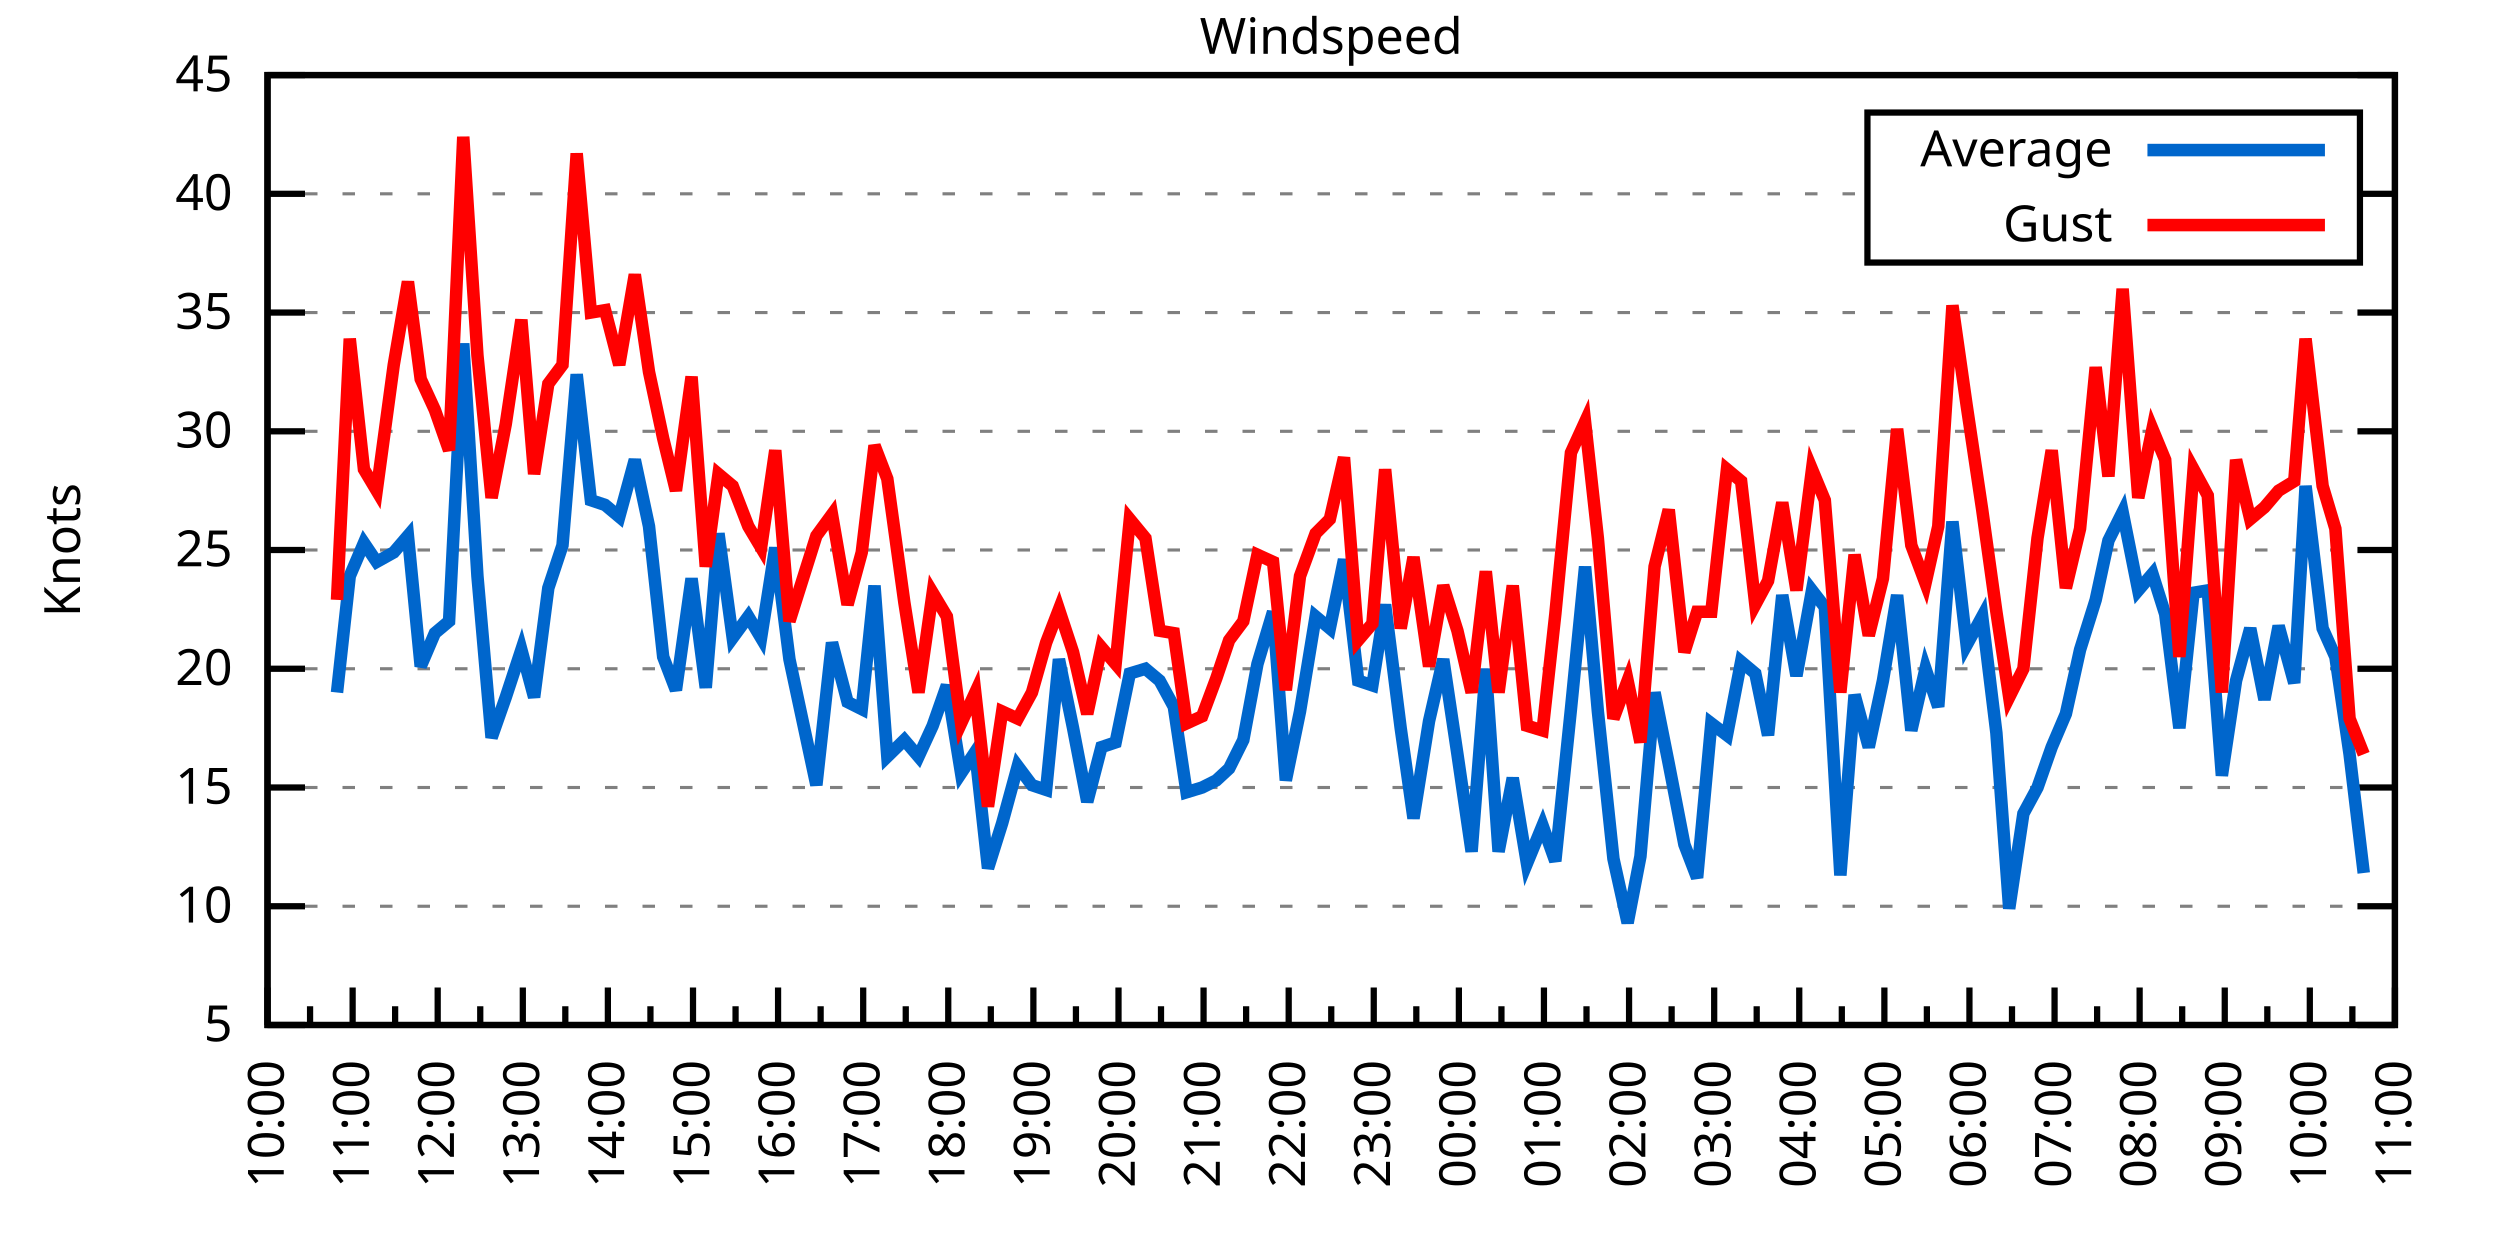
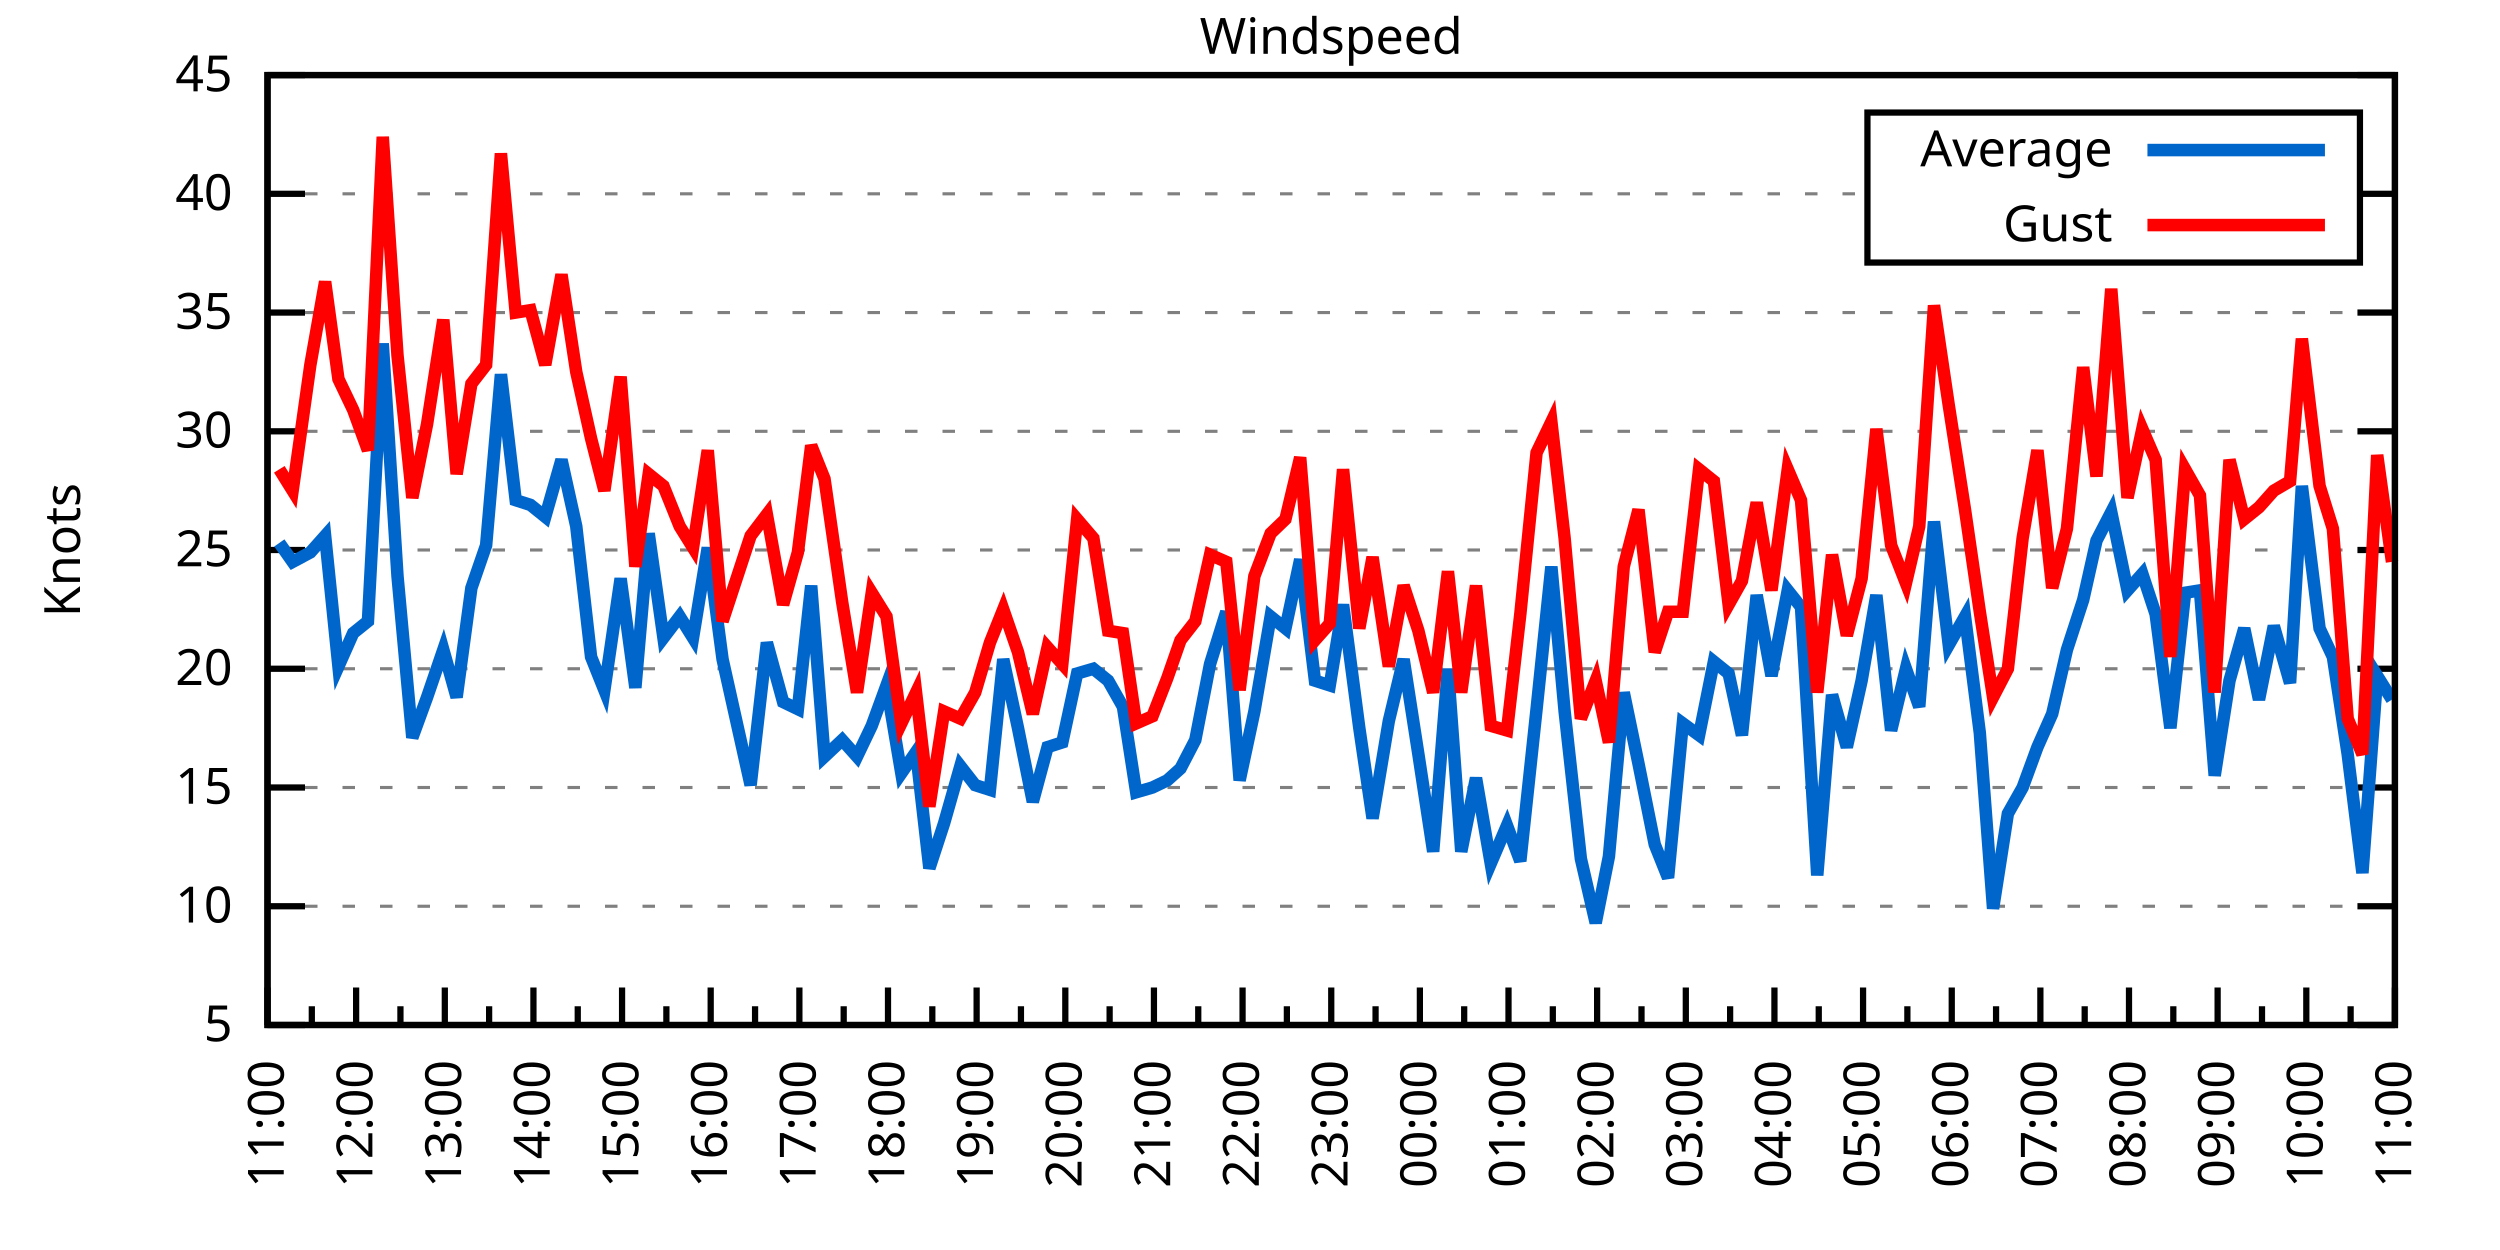
<svg xmlns="http://www.w3.org/2000/svg" xmlns:xlink="http://www.w3.org/1999/xlink" width="400" height="200" viewBox="0 0 400 200">
  <g id="gnuplot_canvas">
    <rect x="0" y="0" width="400" height="200" fill="none" />
    <defs>
      <circle id="gpDot" r="0.5" stroke-width="0.5" stroke="currentColor" />
      <path id="gpPt0" stroke-width="0.333" stroke="currentColor" d="M-1,0 h2 M0,-1 v2" />
      <path id="gpPt1" stroke-width="0.333" stroke="currentColor" d="M-1,-1 L1,1 M1,-1 L-1,1" />
      <path id="gpPt2" stroke-width="0.333" stroke="currentColor" d="M-1,0 L1,0 M0,-1 L0,1 M-1,-1 L1,1 M-1,1 L1,-1" />
      <rect id="gpPt3" stroke-width="0.333" stroke="currentColor" x="-1" y="-1" width="2" height="2" />
      <rect id="gpPt4" stroke-width="0.333" stroke="currentColor" fill="currentColor" x="-1" y="-1" width="2" height="2" />
      <circle id="gpPt5" stroke-width="0.333" stroke="currentColor" cx="0" cy="0" r="1" />
      <use xlink:href="#gpPt5" id="gpPt6" fill="currentColor" stroke="none" />
      <path id="gpPt7" stroke-width="0.333" stroke="currentColor" d="M0,-1.33 L-1.33,0.67 L1.33,0.67 z" />
      <use xlink:href="#gpPt7" id="gpPt8" fill="currentColor" stroke="none" />
      <use xlink:href="#gpPt7" id="gpPt9" stroke="currentColor" transform="rotate(180)" />
      <use xlink:href="#gpPt9" id="gpPt10" fill="currentColor" stroke="none" />
      <use xlink:href="#gpPt3" id="gpPt11" stroke="currentColor" transform="rotate(45)" />
      <use xlink:href="#gpPt11" id="gpPt12" fill="currentColor" stroke="none" />
      <path id="gpPt13" stroke-width="0.333" stroke="currentColor" d="M0,1.330 L1.265,0.411 L0.782,-1.067 L-0.782,-1.076 L-1.265,0.411 z" />
      <use xlink:href="#gpPt13" id="gpPt14" fill="currentColor" stroke="none" />
      <filter id="textbox" filterUnits="objectBoundingBox" x="0" y="0" height="1" width="1">
        <feFlood flood-color="white" flood-opacity="1" result="bgnd" />
        <feComposite in="SourceGraphic" in2="bgnd" operator="atop" />
      </filter>
      <filter id="greybox" filterUnits="objectBoundingBox" x="0" y="0" height="1" width="1">
        <feFlood flood-color="lightgrey" flood-opacity="1" result="grey" />
        <feComposite in="SourceGraphic" in2="grey" operator="atop" />
      </filter>
    </defs>
    <g fill="none" color="white" stroke="currentColor" stroke-width="1.00" stroke-linecap="butt" stroke-linejoin="miter">
</g>
    <g fill="none" color="black" stroke="currentColor" stroke-width="1.00" stroke-linecap="butt" stroke-linejoin="miter">
      <g stroke="none" shape-rendering="crispEdges">
        <polygon fill="rgb(255, 255, 255)" points="42.80,164.00 383.18,164.00 383.18,12.02 42.80,12.02 " />
      </g>
    </g>
    <g fill="none" color="black" stroke="currentColor" stroke-width="1.00" stroke-linecap="butt" stroke-linejoin="miter">
</g>
    <g fill="none" color="black" stroke="black" stroke-width="0.50" stroke-linecap="butt" stroke-linejoin="miter">
</g>
    <g fill="none" color="gray" stroke="currentColor" stroke-width="0.50" stroke-linecap="butt" stroke-linejoin="miter">
      <path stroke="gray" stroke-dasharray="2,4" class="gridline" d="M42.80,164.00 L383.19,164.00  " />
    </g>
    <g fill="none" color="gray" stroke="gray" stroke-width="1.00" stroke-linecap="butt" stroke-linejoin="miter">
</g>
    <g fill="none" color="black" stroke="currentColor" stroke-width="1.00" stroke-linecap="butt" stroke-linejoin="miter">
      <path stroke="black" d="M42.80,164.00 L48.80,164.00 M383.19,164.00 L377.19,164.00  " />
      <g transform="translate(37.20,166.60)" stroke="none" fill="black" font-family="Sans" font-size="8.00" text-anchor="end">
        <text>
          <tspan font-family="Sans"> 5</tspan>
        </text>
      </g>
    </g>
    <g fill="none" color="black" stroke="currentColor" stroke-width="1.00" stroke-linecap="butt" stroke-linejoin="miter">
</g>
    <g fill="none" color="black" stroke="black" stroke-width="0.50" stroke-linecap="butt" stroke-linejoin="miter">
</g>
    <g fill="none" color="gray" stroke="currentColor" stroke-width="0.50" stroke-linecap="butt" stroke-linejoin="miter">
      <path stroke="gray" stroke-dasharray="2,4" class="gridline" d="M42.80,145.00 L383.19,145.00  " />
    </g>
    <g fill="none" color="gray" stroke="gray" stroke-width="1.00" stroke-linecap="butt" stroke-linejoin="miter">
</g>
    <g fill="none" color="black" stroke="currentColor" stroke-width="1.00" stroke-linecap="butt" stroke-linejoin="miter">
      <path stroke="black" d="M42.80,145.00 L48.80,145.00 M383.19,145.00 L377.19,145.00  " />
      <g transform="translate(37.20,147.60)" stroke="none" fill="black" font-family="Sans" font-size="8.00" text-anchor="end">
        <text>
          <tspan font-family="Sans"> 10</tspan>
        </text>
      </g>
    </g>
    <g fill="none" color="black" stroke="currentColor" stroke-width="1.00" stroke-linecap="butt" stroke-linejoin="miter">
</g>
    <g fill="none" color="black" stroke="black" stroke-width="0.50" stroke-linecap="butt" stroke-linejoin="miter">
</g>
    <g fill="none" color="gray" stroke="currentColor" stroke-width="0.50" stroke-linecap="butt" stroke-linejoin="miter">
      <path stroke="gray" stroke-dasharray="2,4" class="gridline" d="M42.80,126.00 L383.19,126.00  " />
    </g>
    <g fill="none" color="gray" stroke="gray" stroke-width="1.00" stroke-linecap="butt" stroke-linejoin="miter">
</g>
    <g fill="none" color="black" stroke="currentColor" stroke-width="1.00" stroke-linecap="butt" stroke-linejoin="miter">
      <path stroke="black" d="M42.80,126.00 L48.80,126.00 M383.19,126.00 L377.19,126.00  " />
      <g transform="translate(37.20,128.60)" stroke="none" fill="black" font-family="Sans" font-size="8.00" text-anchor="end">
        <text>
          <tspan font-family="Sans"> 15</tspan>
        </text>
      </g>
    </g>
    <g fill="none" color="black" stroke="currentColor" stroke-width="1.00" stroke-linecap="butt" stroke-linejoin="miter">
</g>
    <g fill="none" color="black" stroke="black" stroke-width="0.50" stroke-linecap="butt" stroke-linejoin="miter">
</g>
    <g fill="none" color="gray" stroke="currentColor" stroke-width="0.50" stroke-linecap="butt" stroke-linejoin="miter">
      <path stroke="gray" stroke-dasharray="2,4" class="gridline" d="M42.80,107.00 L383.19,107.00  " />
    </g>
    <g fill="none" color="gray" stroke="gray" stroke-width="1.00" stroke-linecap="butt" stroke-linejoin="miter">
</g>
    <g fill="none" color="black" stroke="currentColor" stroke-width="1.00" stroke-linecap="butt" stroke-linejoin="miter">
      <path stroke="black" d="M42.80,107.00 L48.80,107.00 M383.19,107.00 L377.19,107.00  " />
      <g transform="translate(37.20,109.60)" stroke="none" fill="black" font-family="Sans" font-size="8.00" text-anchor="end">
        <text>
          <tspan font-family="Sans"> 20</tspan>
        </text>
      </g>
    </g>
    <g fill="none" color="black" stroke="currentColor" stroke-width="1.00" stroke-linecap="butt" stroke-linejoin="miter">
</g>
    <g fill="none" color="black" stroke="black" stroke-width="0.50" stroke-linecap="butt" stroke-linejoin="miter">
</g>
    <g fill="none" color="gray" stroke="currentColor" stroke-width="0.50" stroke-linecap="butt" stroke-linejoin="miter">
      <path stroke="gray" stroke-dasharray="2,4" class="gridline" d="M42.80,88.00 L383.19,88.00  " />
    </g>
    <g fill="none" color="gray" stroke="gray" stroke-width="1.00" stroke-linecap="butt" stroke-linejoin="miter">
</g>
    <g fill="none" color="black" stroke="currentColor" stroke-width="1.00" stroke-linecap="butt" stroke-linejoin="miter">
      <path stroke="black" d="M42.80,88.00 L48.80,88.00 M383.19,88.00 L377.19,88.00  " />
      <g transform="translate(37.20,90.60)" stroke="none" fill="black" font-family="Sans" font-size="8.00" text-anchor="end">
        <text>
          <tspan font-family="Sans"> 25</tspan>
        </text>
      </g>
    </g>
    <g fill="none" color="black" stroke="currentColor" stroke-width="1.00" stroke-linecap="butt" stroke-linejoin="miter">
</g>
    <g fill="none" color="black" stroke="black" stroke-width="0.50" stroke-linecap="butt" stroke-linejoin="miter">
</g>
    <g fill="none" color="gray" stroke="currentColor" stroke-width="0.50" stroke-linecap="butt" stroke-linejoin="miter">
      <path stroke="gray" stroke-dasharray="2,4" class="gridline" d="M42.80,69.01 L383.19,69.01  " />
    </g>
    <g fill="none" color="gray" stroke="gray" stroke-width="1.00" stroke-linecap="butt" stroke-linejoin="miter">
</g>
    <g fill="none" color="black" stroke="currentColor" stroke-width="1.00" stroke-linecap="butt" stroke-linejoin="miter">
      <path stroke="black" d="M42.80,69.01 L48.80,69.01 M383.19,69.01 L377.19,69.01  " />
      <g transform="translate(37.20,71.61)" stroke="none" fill="black" font-family="Sans" font-size="8.00" text-anchor="end">
        <text>
          <tspan font-family="Sans"> 30</tspan>
        </text>
      </g>
    </g>
    <g fill="none" color="black" stroke="currentColor" stroke-width="1.00" stroke-linecap="butt" stroke-linejoin="miter">
</g>
    <g fill="none" color="black" stroke="black" stroke-width="0.50" stroke-linecap="butt" stroke-linejoin="miter">
</g>
    <g fill="none" color="gray" stroke="currentColor" stroke-width="0.50" stroke-linecap="butt" stroke-linejoin="miter">
      <path stroke="gray" stroke-dasharray="2,4" class="gridline" d="M42.80,50.01 L383.19,50.01  " />
    </g>
    <g fill="none" color="gray" stroke="gray" stroke-width="1.00" stroke-linecap="butt" stroke-linejoin="miter">
</g>
    <g fill="none" color="black" stroke="currentColor" stroke-width="1.00" stroke-linecap="butt" stroke-linejoin="miter">
      <path stroke="black" d="M42.80,50.01 L48.80,50.01 M383.19,50.01 L377.19,50.01  " />
      <g transform="translate(37.20,52.61)" stroke="none" fill="black" font-family="Sans" font-size="8.00" text-anchor="end">
        <text>
          <tspan font-family="Sans"> 35</tspan>
        </text>
      </g>
    </g>
    <g fill="none" color="black" stroke="currentColor" stroke-width="1.00" stroke-linecap="butt" stroke-linejoin="miter">
</g>
    <g fill="none" color="black" stroke="black" stroke-width="0.50" stroke-linecap="butt" stroke-linejoin="miter">
</g>
    <g fill="none" color="gray" stroke="currentColor" stroke-width="0.50" stroke-linecap="butt" stroke-linejoin="miter">
      <path stroke="gray" stroke-dasharray="2,4" class="gridline" d="M42.80,31.01 L298.79,31.01 M377.59,31.01 L383.19,31.01  " />
    </g>
    <g fill="none" color="gray" stroke="gray" stroke-width="1.00" stroke-linecap="butt" stroke-linejoin="miter">
</g>
    <g fill="none" color="black" stroke="currentColor" stroke-width="1.00" stroke-linecap="butt" stroke-linejoin="miter">
      <path stroke="black" d="M42.80,31.01 L48.80,31.01 M383.19,31.01 L377.19,31.01  " />
      <g transform="translate(37.20,33.61)" stroke="none" fill="black" font-family="Sans" font-size="8.00" text-anchor="end">
        <text>
          <tspan font-family="Sans"> 40</tspan>
        </text>
      </g>
    </g>
    <g fill="none" color="black" stroke="currentColor" stroke-width="1.00" stroke-linecap="butt" stroke-linejoin="miter">
</g>
    <g fill="none" color="black" stroke="black" stroke-width="0.50" stroke-linecap="butt" stroke-linejoin="miter">
</g>
    <g fill="none" color="gray" stroke="currentColor" stroke-width="0.50" stroke-linecap="butt" stroke-linejoin="miter">
      <path stroke="gray" stroke-dasharray="2,4" class="gridline" d="M42.80,12.01 L383.19,12.01  " />
    </g>
    <g fill="none" color="gray" stroke="gray" stroke-width="1.00" stroke-linecap="butt" stroke-linejoin="miter">
</g>
    <g fill="none" color="black" stroke="currentColor" stroke-width="1.00" stroke-linecap="butt" stroke-linejoin="miter">
      <path stroke="black" d="M42.80,12.01 L48.80,12.01 M383.19,12.01 L377.19,12.01  " />
      <g transform="translate(37.20,14.61)" stroke="none" fill="black" font-family="Sans" font-size="8.00" text-anchor="end">
        <text>
          <tspan font-family="Sans"> 45</tspan>
        </text>
      </g>
    </g>
    <g fill="none" color="black" stroke="currentColor" stroke-width="1.00" stroke-linecap="butt" stroke-linejoin="miter">
      <path stroke="black" d="M42.80,164.00 L42.80,158.00  " />
      <g transform="translate(45.40,169.60) rotate(270)" stroke="none" fill="black" font-family="Sans" font-size="8.00" text-anchor="end">
        <text>
+           <tspan font-family="Sans">11:00</tspan>
+         </text>
+       </g>
+     </g>
+     <g fill="none" color="black" stroke="currentColor" stroke-width="1.00" stroke-linecap="butt" stroke-linejoin="miter">
+       <path stroke="black" d="M49.89,164.00 L49.89,161.00 M56.98,164.00 L56.98,158.00  " />
+       <g transform="translate(59.58,169.60) rotate(270)" stroke="none" fill="black" font-family="Sans" font-size="8.00" text-anchor="end">
+         <text>
+           <tspan font-family="Sans">12:00</tspan>
+         </text>
+       </g>
+     </g>
+     <g fill="none" color="black" stroke="currentColor" stroke-width="1.00" stroke-linecap="butt" stroke-linejoin="miter">
+       <path stroke="black" d="M64.07,164.00 L64.07,161.00 M71.17,164.00 L71.17,158.00  " />
+       <g transform="translate(73.77,169.60) rotate(270)" stroke="none" fill="black" font-family="Sans" font-size="8.00" text-anchor="end">
+         <text>
+           <tspan font-family="Sans">13:00</tspan>
+         </text>
+       </g>
+     </g>
+     <g fill="none" color="black" stroke="currentColor" stroke-width="1.00" stroke-linecap="butt" stroke-linejoin="miter">
+       <path stroke="black" d="M78.26,164.00 L78.26,161.00 M85.35,164.00 L85.35,158.00  " />
+       <g transform="translate(87.95,169.60) rotate(270)" stroke="none" fill="black" font-family="Sans" font-size="8.00" text-anchor="end">
+         <text>
+           <tspan font-family="Sans">14:00</tspan>
+         </text>
+       </g>
+     </g>
+     <g fill="none" color="black" stroke="currentColor" stroke-width="1.00" stroke-linecap="butt" stroke-linejoin="miter">
+       <path stroke="black" d="M92.44,164.00 L92.44,161.00 M99.53,164.00 L99.53,158.00  " />
+       <g transform="translate(102.13,169.60) rotate(270)" stroke="none" fill="black" font-family="Sans" font-size="8.00" text-anchor="end">
+         <text>
+           <tspan font-family="Sans">15:00</tspan>
+         </text>
+       </g>
+     </g>
+     <g fill="none" color="black" stroke="currentColor" stroke-width="1.00" stroke-linecap="butt" stroke-linejoin="miter">
+       <path stroke="black" d="M106.62,164.00 L106.62,161.00 M113.71,164.00 L113.71,158.00  " />
+       <g transform="translate(116.31,169.60) rotate(270)" stroke="none" fill="black" font-family="Sans" font-size="8.00" text-anchor="end">
+         <text>
+           <tspan font-family="Sans">16:00</tspan>
+         </text>
+       </g>
+     </g>
+     <g fill="none" color="black" stroke="currentColor" stroke-width="1.00" stroke-linecap="butt" stroke-linejoin="miter">
+       <path stroke="black" d="M120.81,164.00 L120.81,161.00 M127.90,164.00 L127.90,158.00  " />
+       <g transform="translate(130.50,169.60) rotate(270)" stroke="none" fill="black" font-family="Sans" font-size="8.00" text-anchor="end">
+         <text>
+           <tspan font-family="Sans">17:00</tspan>
+         </text>
+       </g>
+     </g>
+     <g fill="none" color="black" stroke="currentColor" stroke-width="1.00" stroke-linecap="butt" stroke-linejoin="miter">
+       <path stroke="black" d="M134.99,164.00 L134.99,161.00 M142.08,164.00 L142.08,158.00  " />
+       <g transform="translate(144.68,169.60) rotate(270)" stroke="none" fill="black" font-family="Sans" font-size="8.00" text-anchor="end">
+         <text>
+           <tspan font-family="Sans">18:00</tspan>
+         </text>
+       </g>
+     </g>
+     <g fill="none" color="black" stroke="currentColor" stroke-width="1.00" stroke-linecap="butt" stroke-linejoin="miter">
+       <path stroke="black" d="M149.17,164.00 L149.17,161.00 M156.26,164.00 L156.26,158.00  " />
+       <g transform="translate(158.86,169.60) rotate(270)" stroke="none" fill="black" font-family="Sans" font-size="8.00" text-anchor="end">
+         <text>
+           <tspan font-family="Sans">19:00</tspan>
+         </text>
+       </g>
+     </g>
+     <g fill="none" color="black" stroke="currentColor" stroke-width="1.00" stroke-linecap="butt" stroke-linejoin="miter">
+       <path stroke="black" d="M163.35,164.00 L163.35,161.00 M170.45,164.00 L170.45,158.00  " />
+       <g transform="translate(173.05,169.60) rotate(270)" stroke="none" fill="black" font-family="Sans" font-size="8.00" text-anchor="end">
+         <text>
+           <tspan font-family="Sans">20:00</tspan>
+         </text>
+       </g>
+     </g>
+     <g fill="none" color="black" stroke="currentColor" stroke-width="1.00" stroke-linecap="butt" stroke-linejoin="miter">
+       <path stroke="black" d="M177.54,164.00 L177.54,161.00 M184.63,164.00 L184.63,158.00  " />
+       <g transform="translate(187.23,169.60) rotate(270)" stroke="none" fill="black" font-family="Sans" font-size="8.00" text-anchor="end">
+         <text>
+           <tspan font-family="Sans">21:00</tspan>
+         </text>
+       </g>
+     </g>
+     <g fill="none" color="black" stroke="currentColor" stroke-width="1.00" stroke-linecap="butt" stroke-linejoin="miter">
+       <path stroke="black" d="M191.72,164.00 L191.72,161.00 M198.81,164.00 L198.81,158.00  " />
+       <g transform="translate(201.41,169.60) rotate(270)" stroke="none" fill="black" font-family="Sans" font-size="8.00" text-anchor="end">
+         <text>
+           <tspan font-family="Sans">22:00</tspan>
+         </text>
+       </g>
+     </g>
+     <g fill="none" color="black" stroke="currentColor" stroke-width="1.00" stroke-linecap="butt" stroke-linejoin="miter">
+       <path stroke="black" d="M205.90,164.00 L205.90,161.00 M213.00,164.00 L213.00,158.00  " />
+       <g transform="translate(215.60,169.60) rotate(270)" stroke="none" fill="black" font-family="Sans" font-size="8.00" text-anchor="end">
+         <text>
+           <tspan font-family="Sans">23:00</tspan>
+         </text>
+       </g>
+     </g>
+     <g fill="none" color="black" stroke="currentColor" stroke-width="1.00" stroke-linecap="butt" stroke-linejoin="miter">
+       <path stroke="black" d="M220.09,164.00 L220.09,161.00 M227.18,164.00 L227.18,158.00  " />
+       <g transform="translate(229.78,169.60) rotate(270)" stroke="none" fill="black" font-family="Sans" font-size="8.00" text-anchor="end">
+         <text>
+           <tspan font-family="Sans">00:00</tspan>
+         </text>
+       </g>
+     </g>
+     <g fill="none" color="black" stroke="currentColor" stroke-width="1.00" stroke-linecap="butt" stroke-linejoin="miter">
+       <path stroke="black" d="M234.27,164.00 L234.27,161.00 M241.36,164.00 L241.36,158.00  " />
+       <g transform="translate(243.96,169.60) rotate(270)" stroke="none" fill="black" font-family="Sans" font-size="8.00" text-anchor="end">
+         <text>
+           <tspan font-family="Sans">01:00</tspan>
+         </text>
+       </g>
+     </g>
+     <g fill="none" color="black" stroke="currentColor" stroke-width="1.00" stroke-linecap="butt" stroke-linejoin="miter">
+       <path stroke="black" d="M248.45,164.00 L248.45,161.00 M255.54,164.00 L255.54,158.00  " />
+       <g transform="translate(258.14,169.60) rotate(270)" stroke="none" fill="black" font-family="Sans" font-size="8.00" text-anchor="end">
+         <text>
+           <tspan font-family="Sans">02:00</tspan>
+         </text>
+       </g>
+     </g>
+     <g fill="none" color="black" stroke="currentColor" stroke-width="1.00" stroke-linecap="butt" stroke-linejoin="miter">
+       <path stroke="black" d="M262.64,164.00 L262.64,161.00 M269.73,164.00 L269.73,158.00  " />
+       <g transform="translate(272.33,169.60) rotate(270)" stroke="none" fill="black" font-family="Sans" font-size="8.00" text-anchor="end">
+         <text>
+           <tspan font-family="Sans">03:00</tspan>
+         </text>
+       </g>
+     </g>
+     <g fill="none" color="black" stroke="currentColor" stroke-width="1.00" stroke-linecap="butt" stroke-linejoin="miter">
+       <path stroke="black" d="M276.82,164.00 L276.82,161.00 M283.91,164.00 L283.91,158.00  " />
+       <g transform="translate(286.51,169.60) rotate(270)" stroke="none" fill="black" font-family="Sans" font-size="8.00" text-anchor="end">
+         <text>
+           <tspan font-family="Sans">04:00</tspan>
+         </text>
+       </g>
+     </g>
+     <g fill="none" color="black" stroke="currentColor" stroke-width="1.00" stroke-linecap="butt" stroke-linejoin="miter">
+       <path stroke="black" d="M291.00,164.00 L291.00,161.00 M298.09,164.00 L298.09,158.00  " />
+       <g transform="translate(300.69,169.60) rotate(270)" stroke="none" fill="black" font-family="Sans" font-size="8.00" text-anchor="end">
+         <text>
+           <tspan font-family="Sans">05:00</tspan>
+         </text>
+       </g>
+     </g>
+     <g fill="none" color="black" stroke="currentColor" stroke-width="1.00" stroke-linecap="butt" stroke-linejoin="miter">
+       <path stroke="black" d="M305.18,164.00 L305.18,161.00 M312.28,164.00 L312.28,158.00  " />
+       <g transform="translate(314.88,169.60) rotate(270)" stroke="none" fill="black" font-family="Sans" font-size="8.00" text-anchor="end">
+         <text>
+           <tspan font-family="Sans">06:00</tspan>
+         </text>
+       </g>
+     </g>
+     <g fill="none" color="black" stroke="currentColor" stroke-width="1.00" stroke-linecap="butt" stroke-linejoin="miter">
+       <path stroke="black" d="M319.37,164.00 L319.37,161.00 M326.46,164.00 L326.46,158.00  " />
+       <g transform="translate(329.06,169.60) rotate(270)" stroke="none" fill="black" font-family="Sans" font-size="8.00" text-anchor="end">
+         <text>
+           <tspan font-family="Sans">07:00</tspan>
+         </text>
+       </g>
+     </g>
+     <g fill="none" color="black" stroke="currentColor" stroke-width="1.00" stroke-linecap="butt" stroke-linejoin="miter">
+       <path stroke="black" d="M333.55,164.00 L333.55,161.00 M340.64,164.00 L340.64,158.00  " />
+       <g transform="translate(343.24,169.60) rotate(270)" stroke="none" fill="black" font-family="Sans" font-size="8.00" text-anchor="end">
+         <text>
+           <tspan font-family="Sans">08:00</tspan>
+         </text>
+       </g>
+     </g>
+     <g fill="none" color="black" stroke="currentColor" stroke-width="1.00" stroke-linecap="butt" stroke-linejoin="miter">
+       <path stroke="black" d="M347.73,164.00 L347.73,161.00 M354.82,164.00 L354.82,158.00  " />
+       <g transform="translate(357.42,169.60) rotate(270)" stroke="none" fill="black" font-family="Sans" font-size="8.00" text-anchor="end">
+         <text>
+           <tspan font-family="Sans">09:00</tspan>
+         </text>
+       </g>
+     </g>
+     <g fill="none" color="black" stroke="currentColor" stroke-width="1.00" stroke-linecap="butt" stroke-linejoin="miter">
+       <path stroke="black" d="M361.92,164.00 L361.92,161.00 M369.01,164.00 L369.01,158.00  " />
+       <g transform="translate(371.61,169.60) rotate(270)" stroke="none" fill="black" font-family="Sans" font-size="8.00" text-anchor="end">
+         <text>
          <tspan font-family="Sans">10:00</tspan>
        </text>
      </g>
    </g>
    <g fill="none" color="black" stroke="currentColor" stroke-width="1.00" stroke-linecap="butt" stroke-linejoin="miter">
-       <path stroke="black" d="M49.61,164.00 L49.61,161.00 M56.42,164.00 L56.42,158.00  " />
-       <g transform="translate(59.02,169.60) rotate(270)" stroke="none" fill="black" font-family="Sans" font-size="8.00" text-anchor="end">
-         <text>
-           <tspan font-family="Sans">11:00</tspan>
-         </text>
-       </g>
-     </g>
-     <g fill="none" color="black" stroke="currentColor" stroke-width="1.00" stroke-linecap="butt" stroke-linejoin="miter">
-       <path stroke="black" d="M63.22,164.00 L63.22,161.00 M70.03,164.00 L70.03,158.00  " />
-       <g transform="translate(72.63,169.60) rotate(270)" stroke="none" fill="black" font-family="Sans" font-size="8.00" text-anchor="end">
-         <text>
-           <tspan font-family="Sans">12:00</tspan>
-         </text>
-       </g>
-     </g>
-     <g fill="none" color="black" stroke="currentColor" stroke-width="1.00" stroke-linecap="butt" stroke-linejoin="miter">
-       <path stroke="black" d="M76.84,164.00 L76.84,161.00 M83.65,164.00 L83.65,158.00  " />
-       <g transform="translate(86.25,169.60) rotate(270)" stroke="none" fill="black" font-family="Sans" font-size="8.00" text-anchor="end">
-         <text>
-           <tspan font-family="Sans">13:00</tspan>
-         </text>
-       </g>
-     </g>
-     <g fill="none" color="black" stroke="currentColor" stroke-width="1.00" stroke-linecap="butt" stroke-linejoin="miter">
-       <path stroke="black" d="M90.45,164.00 L90.45,161.00 M97.26,164.00 L97.26,158.00  " />
-       <g transform="translate(99.86,169.60) rotate(270)" stroke="none" fill="black" font-family="Sans" font-size="8.00" text-anchor="end">
-         <text>
-           <tspan font-family="Sans">14:00</tspan>
-         </text>
-       </g>
-     </g>
-     <g fill="none" color="black" stroke="currentColor" stroke-width="1.00" stroke-linecap="butt" stroke-linejoin="miter">
-       <path stroke="black" d="M104.07,164.00 L104.07,161.00 M110.88,164.00 L110.88,158.00  " />
-       <g transform="translate(113.48,169.60) rotate(270)" stroke="none" fill="black" font-family="Sans" font-size="8.00" text-anchor="end">
-         <text>
-           <tspan font-family="Sans">15:00</tspan>
-         </text>
-       </g>
-     </g>
-     <g fill="none" color="black" stroke="currentColor" stroke-width="1.00" stroke-linecap="butt" stroke-linejoin="miter">
-       <path stroke="black" d="M117.69,164.00 L117.69,161.00 M124.49,164.00 L124.49,158.00  " />
-       <g transform="translate(127.09,169.60) rotate(270)" stroke="none" fill="black" font-family="Sans" font-size="8.00" text-anchor="end">
-         <text>
-           <tspan font-family="Sans">16:00</tspan>
-         </text>
-       </g>
-     </g>
-     <g fill="none" color="black" stroke="currentColor" stroke-width="1.00" stroke-linecap="butt" stroke-linejoin="miter">
-       <path stroke="black" d="M131.30,164.00 L131.30,161.00 M138.11,164.00 L138.11,158.00  " />
-       <g transform="translate(140.71,169.60) rotate(270)" stroke="none" fill="black" font-family="Sans" font-size="8.00" text-anchor="end">
-         <text>
-           <tspan font-family="Sans">17:00</tspan>
-         </text>
-       </g>
-     </g>
-     <g fill="none" color="black" stroke="currentColor" stroke-width="1.00" stroke-linecap="butt" stroke-linejoin="miter">
-       <path stroke="black" d="M144.92,164.00 L144.92,161.00 M151.72,164.00 L151.72,158.00  " />
-       <g transform="translate(154.32,169.60) rotate(270)" stroke="none" fill="black" font-family="Sans" font-size="8.00" text-anchor="end">
-         <text>
-           <tspan font-family="Sans">18:00</tspan>
-         </text>
-       </g>
-     </g>
-     <g fill="none" color="black" stroke="currentColor" stroke-width="1.00" stroke-linecap="butt" stroke-linejoin="miter">
-       <path stroke="black" d="M158.53,164.00 L158.53,161.00 M165.34,164.00 L165.34,158.00  " />
-       <g transform="translate(167.94,169.60) rotate(270)" stroke="none" fill="black" font-family="Sans" font-size="8.00" text-anchor="end">
-         <text>
-           <tspan font-family="Sans">19:00</tspan>
-         </text>
-       </g>
-     </g>
-     <g fill="none" color="black" stroke="currentColor" stroke-width="1.00" stroke-linecap="butt" stroke-linejoin="miter">
-       <path stroke="black" d="M172.15,164.00 L172.15,161.00 M178.96,164.00 L178.96,158.00  " />
-       <g transform="translate(181.56,169.60) rotate(270)" stroke="none" fill="black" font-family="Sans" font-size="8.00" text-anchor="end">
-         <text>
-           <tspan font-family="Sans">20:00</tspan>
-         </text>
-       </g>
-     </g>
-     <g fill="none" color="black" stroke="currentColor" stroke-width="1.00" stroke-linecap="butt" stroke-linejoin="miter">
-       <path stroke="black" d="M185.76,164.00 L185.76,161.00 M192.57,164.00 L192.57,158.00  " />
-       <g transform="translate(195.17,169.60) rotate(270)" stroke="none" fill="black" font-family="Sans" font-size="8.00" text-anchor="end">
-         <text>
-           <tspan font-family="Sans">21:00</tspan>
-         </text>
-       </g>
-     </g>
-     <g fill="none" color="black" stroke="currentColor" stroke-width="1.00" stroke-linecap="butt" stroke-linejoin="miter">
-       <path stroke="black" d="M199.38,164.00 L199.38,161.00 M206.19,164.00 L206.19,158.00  " />
-       <g transform="translate(208.79,169.60) rotate(270)" stroke="none" fill="black" font-family="Sans" font-size="8.00" text-anchor="end">
-         <text>
-           <tspan font-family="Sans">22:00</tspan>
-         </text>
-       </g>
-     </g>
-     <g fill="none" color="black" stroke="currentColor" stroke-width="1.00" stroke-linecap="butt" stroke-linejoin="miter">
-       <path stroke="black" d="M213.00,164.00 L213.00,161.00 M219.80,164.00 L219.80,158.00  " />
-       <g transform="translate(222.40,169.60) rotate(270)" stroke="none" fill="black" font-family="Sans" font-size="8.00" text-anchor="end">
-         <text>
-           <tspan font-family="Sans">23:00</tspan>
-         </text>
-       </g>
-     </g>
-     <g fill="none" color="black" stroke="currentColor" stroke-width="1.00" stroke-linecap="butt" stroke-linejoin="miter">
-       <path stroke="black" d="M226.61,164.00 L226.61,161.00 M233.42,164.00 L233.42,158.00  " />
-       <g transform="translate(236.02,169.60) rotate(270)" stroke="none" fill="black" font-family="Sans" font-size="8.00" text-anchor="end">
-         <text>
-           <tspan font-family="Sans">00:00</tspan>
-         </text>
-       </g>
-     </g>
-     <g fill="none" color="black" stroke="currentColor" stroke-width="1.00" stroke-linecap="butt" stroke-linejoin="miter">
-       <path stroke="black" d="M240.23,164.00 L240.23,161.00 M247.03,164.00 L247.03,158.00  " />
-       <g transform="translate(249.63,169.60) rotate(270)" stroke="none" fill="black" font-family="Sans" font-size="8.00" text-anchor="end">
-         <text>
-           <tspan font-family="Sans">01:00</tspan>
-         </text>
-       </g>
-     </g>
-     <g fill="none" color="black" stroke="currentColor" stroke-width="1.00" stroke-linecap="butt" stroke-linejoin="miter">
-       <path stroke="black" d="M253.84,164.00 L253.84,161.00 M260.65,164.00 L260.65,158.00  " />
-       <g transform="translate(263.25,169.60) rotate(270)" stroke="none" fill="black" font-family="Sans" font-size="8.00" text-anchor="end">
-         <text>
-           <tspan font-family="Sans">02:00</tspan>
-         </text>
-       </g>
-     </g>
-     <g fill="none" color="black" stroke="currentColor" stroke-width="1.00" stroke-linecap="butt" stroke-linejoin="miter">
-       <path stroke="black" d="M267.46,164.00 L267.46,161.00 M274.27,164.00 L274.27,158.00  " />
-       <g transform="translate(276.87,169.60) rotate(270)" stroke="none" fill="black" font-family="Sans" font-size="8.00" text-anchor="end">
-         <text>
-           <tspan font-family="Sans">03:00</tspan>
-         </text>
-       </g>
-     </g>
-     <g fill="none" color="black" stroke="currentColor" stroke-width="1.00" stroke-linecap="butt" stroke-linejoin="miter">
-       <path stroke="black" d="M281.07,164.00 L281.07,161.00 M287.88,164.00 L287.88,158.00  " />
-       <g transform="translate(290.48,169.60) rotate(270)" stroke="none" fill="black" font-family="Sans" font-size="8.00" text-anchor="end">
-         <text>
-           <tspan font-family="Sans">04:00</tspan>
-         </text>
-       </g>
-     </g>
-     <g fill="none" color="black" stroke="currentColor" stroke-width="1.00" stroke-linecap="butt" stroke-linejoin="miter">
-       <path stroke="black" d="M294.69,164.00 L294.69,161.00 M301.50,164.00 L301.50,158.00  " />
-       <g transform="translate(304.10,169.60) rotate(270)" stroke="none" fill="black" font-family="Sans" font-size="8.00" text-anchor="end">
-         <text>
-           <tspan font-family="Sans">05:00</tspan>
-         </text>
-       </g>
-     </g>
-     <g fill="none" color="black" stroke="currentColor" stroke-width="1.00" stroke-linecap="butt" stroke-linejoin="miter">
-       <path stroke="black" d="M308.30,164.00 L308.30,161.00 M315.11,164.00 L315.11,158.00  " />
-       <g transform="translate(317.71,169.60) rotate(270)" stroke="none" fill="black" font-family="Sans" font-size="8.00" text-anchor="end">
-         <text>
-           <tspan font-family="Sans">06:00</tspan>
-         </text>
-       </g>
-     </g>
-     <g fill="none" color="black" stroke="currentColor" stroke-width="1.00" stroke-linecap="butt" stroke-linejoin="miter">
-       <path stroke="black" d="M321.92,164.00 L321.92,161.00 M328.73,164.00 L328.73,158.00  " />
-       <g transform="translate(331.33,169.60) rotate(270)" stroke="none" fill="black" font-family="Sans" font-size="8.00" text-anchor="end">
-         <text>
-           <tspan font-family="Sans">07:00</tspan>
-         </text>
-       </g>
-     </g>
-     <g fill="none" color="black" stroke="currentColor" stroke-width="1.00" stroke-linecap="butt" stroke-linejoin="miter">
-       <path stroke="black" d="M335.54,164.00 L335.54,161.00 M342.34,164.00 L342.34,158.00  " />
-       <g transform="translate(344.94,169.60) rotate(270)" stroke="none" fill="black" font-family="Sans" font-size="8.00" text-anchor="end">
-         <text>
-           <tspan font-family="Sans">08:00</tspan>
-         </text>
-       </g>
-     </g>
-     <g fill="none" color="black" stroke="currentColor" stroke-width="1.00" stroke-linecap="butt" stroke-linejoin="miter">
-       <path stroke="black" d="M349.15,164.00 L349.15,161.00 M355.96,164.00 L355.96,158.00  " />
-       <g transform="translate(358.56,169.60) rotate(270)" stroke="none" fill="black" font-family="Sans" font-size="8.00" text-anchor="end">
-         <text>
-           <tspan font-family="Sans">09:00</tspan>
-         </text>
-       </g>
-     </g>
-     <g fill="none" color="black" stroke="currentColor" stroke-width="1.00" stroke-linecap="butt" stroke-linejoin="miter">
-       <path stroke="black" d="M362.77,164.00 L362.77,161.00 M369.57,164.00 L369.57,158.00  " />
-       <g transform="translate(372.17,169.60) rotate(270)" stroke="none" fill="black" font-family="Sans" font-size="8.00" text-anchor="end">
-         <text>
-           <tspan font-family="Sans">10:00</tspan>
-         </text>
-       </g>
-     </g>
-     <g fill="none" color="black" stroke="currentColor" stroke-width="1.00" stroke-linecap="butt" stroke-linejoin="miter">
-       <path stroke="black" d="M376.38,164.00 L376.38,161.00 M383.19,164.00 L383.19,158.00  " />
+       <path stroke="black" d="M376.10,164.00 L376.10,161.00 M383.19,164.00 L383.19,158.00  " />
      <g transform="translate(385.79,169.60) rotate(270)" stroke="none" fill="black" font-family="Sans" font-size="8.00" text-anchor="end">
        <text>
          <tspan font-family="Sans">11:00</tspan>
        </text>
      </g>
    </g>
    <g fill="none" color="black" stroke="currentColor" stroke-width="1.00" stroke-linecap="butt" stroke-linejoin="miter">
</g>
    <g fill="none" color="black" stroke="currentColor" stroke-width="1.00" stroke-linecap="butt" stroke-linejoin="miter">
      <path stroke="black" d="M42.80,12.01 L42.80,164.00 L383.19,164.00 L383.19,12.01 L42.80,12.01 Z  " />
    </g>
    <g fill="none" color="black" stroke="currentColor" stroke-width="1.00" stroke-linecap="butt" stroke-linejoin="miter">
      <g transform="translate(12.80,88.01) rotate(270)" stroke="none" fill="black" font-family="Sans" font-size="8.00" text-anchor="middle">
        <text>
          <tspan font-family="Sans">Knots</tspan>
        </text>
      </g>
    </g>
    <g fill="none" color="black" stroke="currentColor" stroke-width="1.00" stroke-linecap="butt" stroke-linejoin="miter">
</g>
    <g fill="none" color="black" stroke="currentColor" stroke-width="1.00" stroke-linecap="butt" stroke-linejoin="miter">
      <path stroke="black" d="M298.79,42.01 L298.79,18.01 L377.59,18.01 L377.59,42.01 L298.79,42.01 Z  " />
    </g>
    <g id="Windspeed_plot_1">
      <g fill="none" color="white" stroke="black" stroke-width="2.00" stroke-linecap="butt" stroke-linejoin="miter">
</g>
      <g fill="none" color="black" stroke="currentColor" stroke-width="2.00" stroke-linecap="butt" stroke-linejoin="miter">
        <g transform="translate(337.99,26.61)" stroke="none" fill="black" font-family="Sans" font-size="8.00" text-anchor="end">
          <text>
            <tspan font-family="Sans">Average</tspan>
          </text>
        </g>
      </g>
      <g fill="none" color="black" stroke="currentColor" stroke-width="2.00" stroke-linecap="butt" stroke-linejoin="miter">
-         <path stroke="rgb(  0, 102, 204)" d="M343.59,24.01 L371.99,24.01 M53.92,110.80 L55.96,92.18 L58.23,86.87 L60.27,89.90 L63.00,88.38 L65.27,85.73   L67.31,106.62 L69.58,101.30 L71.85,99.40 L74.12,54.95 L76.39,92.18 L78.65,118.02 L80.92,111.56 L83.42,103.96   L85.46,111.56 L87.73,94.08 L90.00,87.25 L92.27,59.89 L94.54,80.03 L96.81,80.79 L99.08,82.69 L101.57,73.57   L103.84,84.21 L106.11,105.10 L108.15,110.42 L110.65,92.56 L112.92,110.04 L114.96,85.35 L117.23,102.06 L119.73,98.64   L121.77,102.06 L124.04,87.63 L126.31,105.48 L130.62,125.62 L133.12,102.82 L135.61,112.32 L137.88,113.46 L139.92,93.70   L141.97,121.06 L144.69,118.40 L146.96,121.06 L149.23,116.12 L151.50,109.66 L153.77,123.72 L156.04,120.30 L158.08,138.92   L160.35,131.70 L162.84,122.58 L165.11,125.62 L167.38,126.38 L169.43,105.48 L171.69,116.50 L173.96,128.28 L176.23,119.54   L178.50,118.78 L180.77,107.76 L183.27,107.00 L185.54,108.90 L187.81,113.08 L189.85,126.76 L192.34,126.00 L194.61,124.86   L196.66,122.96 L198.93,118.40 L201.19,106.24 L203.69,97.88 L205.73,124.86 L208.00,113.84 L210.50,98.64 L212.77,100.54   L215.04,89.52 L217.31,108.90 L219.58,109.66 L221.62,96.74 L224.11,116.50 L226.16,130.94 L228.65,115.36 L230.92,105.48   L233.19,120.68 L235.46,136.26 L237.73,107.00 L239.77,136.26 L242.04,124.48 L244.31,138.16 L246.81,132.08 L248.85,137.78   L251.35,113.46 L253.61,90.66 L255.66,113.84 L258.15,137.40 L260.42,147.66 L262.47,137.02 L264.73,110.80 L267.00,122.20   L269.50,135.12 L271.54,140.44 L273.81,115.74 L276.31,117.64 L278.58,105.86 L280.85,107.76 L282.89,117.64 L285.16,95.22   L287.43,108.14 L289.92,94.46 L291.97,97.12 L294.46,140.06 L296.73,111.18 L299.00,119.54 L301.27,108.90 L303.54,95.22   L305.81,116.88 L308.08,107.00 L310.12,113.08 L312.39,83.45 L314.66,103.20 L317.15,98.64 L319.42,117.26 L321.47,145.38   L323.74,130.18 L326.00,126.00 L328.27,119.54 L330.54,114.22 L332.81,103.96 L335.31,95.98 L337.35,86.49 L339.62,81.93   L342.12,94.46 L344.39,91.80 L346.43,98.26 L348.70,116.50 L350.97,94.84 L353.24,94.46 L355.50,124.10 L357.77,108.90   L360.04,100.54 L362.31,111.94 L364.58,100.16 L367.08,109.28 L368.89,77.75 L371.62,100.54 L373.66,105.10 L375.93,120.68   L378.20,139.68  " />
+         <path stroke="rgb(  0, 102, 204)" d="M343.59,24.01 L371.99,24.01 M44.69,86.87 L46.82,89.90 L49.66,88.38 L52.02,85.73 L54.15,106.62 L56.51,101.30   L58.87,99.40 L61.24,54.95 L63.60,92.18 L65.97,118.02 L68.33,111.56 L70.93,103.96 L73.06,111.56 L75.42,94.08   L77.78,87.25 L80.15,59.89 L82.51,80.03 L84.88,80.79 L87.24,82.69 L89.84,73.57 L92.20,84.21 L94.57,105.10   L96.70,110.42 L99.30,92.56 L101.66,110.04 L103.79,85.35 L106.15,102.06 L108.75,98.64 L110.88,102.06 L113.24,87.63   L115.61,105.48 L120.10,125.62 L122.70,102.82 L125.30,112.32 L127.66,113.46 L129.79,93.70 L131.92,121.06 L134.75,118.40   L137.12,121.06 L139.48,116.12 L141.84,109.66 L144.21,123.72 L146.57,120.30 L148.70,138.92 L151.06,131.70 L153.66,122.58   L156.03,125.62 L158.39,126.38 L160.52,105.48 L162.88,116.50 L165.25,128.28 L167.61,119.54 L169.97,118.78 L172.34,107.76   L174.94,107.00 L177.30,108.90 L179.67,113.08 L181.79,126.76 L184.39,126.00 L186.76,124.86 L188.88,122.96 L191.25,118.40   L193.61,106.24 L196.21,97.88 L198.34,124.86 L200.70,113.84 L203.30,98.64 L205.67,100.54 L208.03,89.52 L210.39,108.90   L212.76,109.66 L214.89,96.74 L217.49,116.50 L219.61,130.94 L222.21,115.36 L224.58,105.48 L226.94,120.68 L229.31,136.26   L231.67,107.00 L233.80,136.26 L236.16,124.48 L238.52,138.16 L241.12,132.08 L243.25,137.78 L245.85,113.46 L248.22,90.66   L250.34,113.84 L252.94,137.40 L255.31,147.66 L257.43,137.02 L259.80,110.80 L262.16,122.20 L264.76,135.12 L266.89,140.44   L269.25,115.74 L271.85,117.64 L274.22,105.86 L276.58,107.76 L278.71,117.64 L281.07,95.22 L283.44,108.14 L286.04,94.46   L288.16,97.12 L290.76,140.06 L293.13,111.18 L295.49,119.54 L297.86,108.90 L300.22,95.22 L302.58,116.88 L304.95,107.00   L307.08,113.08 L309.44,83.45 L311.80,103.20 L314.40,98.64 L316.77,117.26 L318.89,145.38 L321.26,130.18 L323.62,126.00   L325.99,119.54 L328.35,114.22 L330.71,103.96 L333.31,95.98 L335.44,86.49 L337.80,81.93 L340.40,94.46 L342.77,91.80   L344.90,98.26 L347.26,116.50 L349.62,94.84 L351.99,94.46 L354.35,124.10 L356.72,108.90 L359.08,100.54 L361.44,111.94   L363.81,100.16 L366.41,109.28 L368.30,77.75 L371.13,100.54 L373.26,105.10 L375.63,120.68 L377.99,139.68 L380.35,108.14   L382.72,111.94  " />
      </g>
    </g>
    <g id="Windspeed_plot_2">
      <g fill="none" color="black" stroke="currentColor" stroke-width="2.00" stroke-linecap="butt" stroke-linejoin="miter">
        <g transform="translate(337.99,38.61)" stroke="none" fill="black" font-family="Sans" font-size="8.00" text-anchor="end">
          <text>
            <tspan font-family="Sans">Gust</tspan>
          </text>
        </g>
      </g>
      <g fill="none" color="black" stroke="currentColor" stroke-width="2.00" stroke-linecap="butt" stroke-linejoin="miter">
-         <path stroke="rgb(255,   0,   0)" d="M343.59,36.01 L371.99,36.01 M53.92,95.98 L55.96,54.19 L58.23,75.09 L60.27,78.51 L63.00,58.37 L65.27,45.07   L67.31,60.65 L69.58,65.59 L71.85,72.05 L74.12,21.89 L76.39,56.85 L78.65,79.65 L80.92,67.87 L83.42,51.15   L85.46,75.85 L87.73,61.41 L90.00,58.37 L92.27,24.55 L94.54,50.01 L96.81,49.63 L99.08,58.37 L101.57,43.93   L103.84,59.51 L106.11,70.15 L108.15,78.51 L110.65,60.27 L112.92,90.66 L114.96,75.85 L117.23,77.75 L119.73,84.21   L121.77,87.63 L124.04,72.05 L126.31,99.40 L130.62,85.73 L133.12,82.31 L135.61,96.74 L137.88,88.38 L139.92,71.29   L141.97,76.61 L144.69,96.36 L146.96,110.80 L149.23,94.84 L151.50,98.64 L153.77,115.74 L156.04,110.80 L158.08,129.04   L160.35,113.84 L162.84,114.98 L165.11,110.80 L167.38,102.82 L169.43,97.50 L171.69,104.34 L173.96,114.22 L176.23,103.58   L178.50,106.24 L180.77,83.07 L183.27,86.11 L185.54,100.92 L187.81,101.30 L189.85,115.74 L192.34,114.60 L194.61,108.52   L196.66,102.44 L198.93,99.40 L201.19,88.76 L203.69,89.90 L205.73,110.42 L208.00,92.18 L210.50,85.35 L212.77,83.07   L215.04,73.19 L217.31,102.44 L219.58,99.78 L221.62,75.09 L224.11,100.54 L226.16,89.14 L228.65,106.62 L230.92,93.70   L233.19,100.92 L235.46,110.80 L237.73,91.42 L239.77,110.80 L242.04,93.70 L244.31,116.12 L246.81,116.88 L248.85,98.26   L251.35,72.43 L253.61,67.49 L255.66,86.11 L258.15,114.98 L260.42,108.90 L262.47,118.78 L264.73,90.66 L267.00,81.55   L269.50,104.34 L271.54,97.88 L273.81,97.88 L276.31,75.09 L278.58,76.99 L280.85,96.74 L282.89,92.94 L285.16,80.41   L287.43,94.46 L289.92,75.09 L291.97,80.03 L294.46,110.80 L296.73,88.76 L299.00,101.68 L301.27,92.56 L303.54,68.63   L305.81,87.25 L308.08,93.32 L310.12,84.21 L312.39,48.87 L314.66,64.83 L317.15,81.55 L319.42,97.88 L321.47,111.56   L323.74,107.00 L326.00,86.11 L328.27,72.05 L330.54,94.08 L332.81,84.59 L335.31,58.75 L337.35,76.23 L339.62,46.21   L342.12,79.65 L344.39,68.63 L346.43,73.57 L348.70,105.10 L350.97,75.09 L353.24,79.27 L355.50,110.80 L357.77,73.57   L360.04,83.07 L362.31,81.17 L364.58,78.51 L367.08,76.99 L368.89,54.19 L371.62,77.75 L373.66,84.59 L375.93,114.98   L378.20,120.68  " />
+         <path stroke="rgb(255,   0,   0)" d="M343.59,36.01 L371.99,36.01 M44.69,75.09 L46.82,78.51 L49.66,58.37 L52.02,45.07 L54.15,60.65 L56.51,65.59   L58.87,72.05 L61.24,21.89 L63.60,56.85 L65.97,79.65 L68.33,67.87 L70.93,51.15 L73.06,75.85 L75.42,61.41   L77.78,58.37 L80.15,24.55 L82.51,50.01 L84.88,49.63 L87.24,58.37 L89.84,43.93 L92.20,59.51 L94.57,70.15   L96.70,78.51 L99.30,60.27 L101.66,90.66 L103.79,75.85 L106.15,77.75 L108.75,84.21 L110.88,87.63 L113.24,72.05   L115.61,99.40 L120.10,85.73 L122.70,82.31 L125.30,96.74 L127.66,88.38 L129.79,71.29 L131.92,76.61 L134.75,96.36   L137.12,110.80 L139.48,94.84 L141.84,98.64 L144.21,115.74 L146.57,110.80 L148.70,129.04 L151.06,113.84 L153.66,114.98   L156.03,110.80 L158.39,102.82 L160.52,97.50 L162.88,104.34 L165.25,114.22 L167.61,103.58 L169.97,106.24 L172.34,83.07   L174.94,86.11 L177.30,100.92 L179.67,101.30 L181.79,115.74 L184.39,114.60 L186.76,108.52 L188.88,102.44 L191.25,99.40   L193.61,88.76 L196.21,89.90 L198.34,110.42 L200.70,92.18 L203.30,85.35 L205.67,83.07 L208.03,73.19 L210.39,102.44   L212.76,99.78 L214.89,75.09 L217.49,100.54 L219.61,89.14 L222.21,106.62 L224.58,93.70 L226.94,100.92 L229.31,110.80   L231.67,91.42 L233.80,110.80 L236.16,93.70 L238.52,116.12 L241.12,116.88 L243.25,98.26 L245.85,72.43 L248.22,67.49   L250.34,86.11 L252.94,114.98 L255.31,108.90 L257.43,118.78 L259.80,90.66 L262.16,81.55 L264.76,104.34 L266.89,97.88   L269.25,97.88 L271.85,75.09 L274.22,76.99 L276.58,96.74 L278.71,92.94 L281.07,80.41 L283.44,94.46 L286.04,75.09   L288.16,80.03 L290.76,110.80 L293.13,88.76 L295.49,101.68 L297.86,92.56 L300.22,68.63 L302.58,87.25 L304.95,93.32   L307.08,84.21 L309.44,48.87 L311.80,64.83 L314.40,81.55 L316.77,97.88 L318.89,111.56 L321.26,107.00 L323.62,86.11   L325.99,72.05 L328.35,94.08 L330.71,84.59 L333.31,58.75 L335.44,76.23 L337.80,46.21 L340.40,79.65 L342.77,68.63   L344.90,73.57 L347.26,105.10 L349.62,75.09 L351.99,79.27 L354.35,110.80 L356.72,73.57 L359.08,83.07 L361.44,81.17   L363.81,78.51 L366.41,76.99 L368.30,54.19 L371.13,77.75 L373.26,84.59 L375.63,114.98 L377.99,120.68 L380.35,72.81   L382.72,89.90  " />
      </g>
    </g>
    <g fill="none" color="black" stroke="currentColor" stroke-width="2.00" stroke-linecap="butt" stroke-linejoin="miter">
</g>
    <g fill="none" color="black" stroke="black" stroke-width="1.00" stroke-linecap="butt" stroke-linejoin="miter">
</g>
    <g fill="none" color="black" stroke="currentColor" stroke-width="1.00" stroke-linecap="butt" stroke-linejoin="miter">
      <path stroke="black" d="M42.80,12.01 L42.80,164.00 L383.19,164.00 L383.19,12.01 L42.80,12.01 Z  " />
    </g>
    <g fill="none" color="black" stroke="currentColor" stroke-width="1.00" stroke-linecap="butt" stroke-linejoin="miter">
      <g transform="translate(212.99,8.61)" stroke="none" fill="black" font-family="Sans" font-size="8.00" text-anchor="middle">
        <text>
          <tspan font-family="Sans">Windspeed</tspan>
        </text>
      </g>
    </g>
    <g fill="none" color="black" stroke="currentColor" stroke-width="1.00" stroke-linecap="butt" stroke-linejoin="miter">
</g>
  </g>
</svg>
